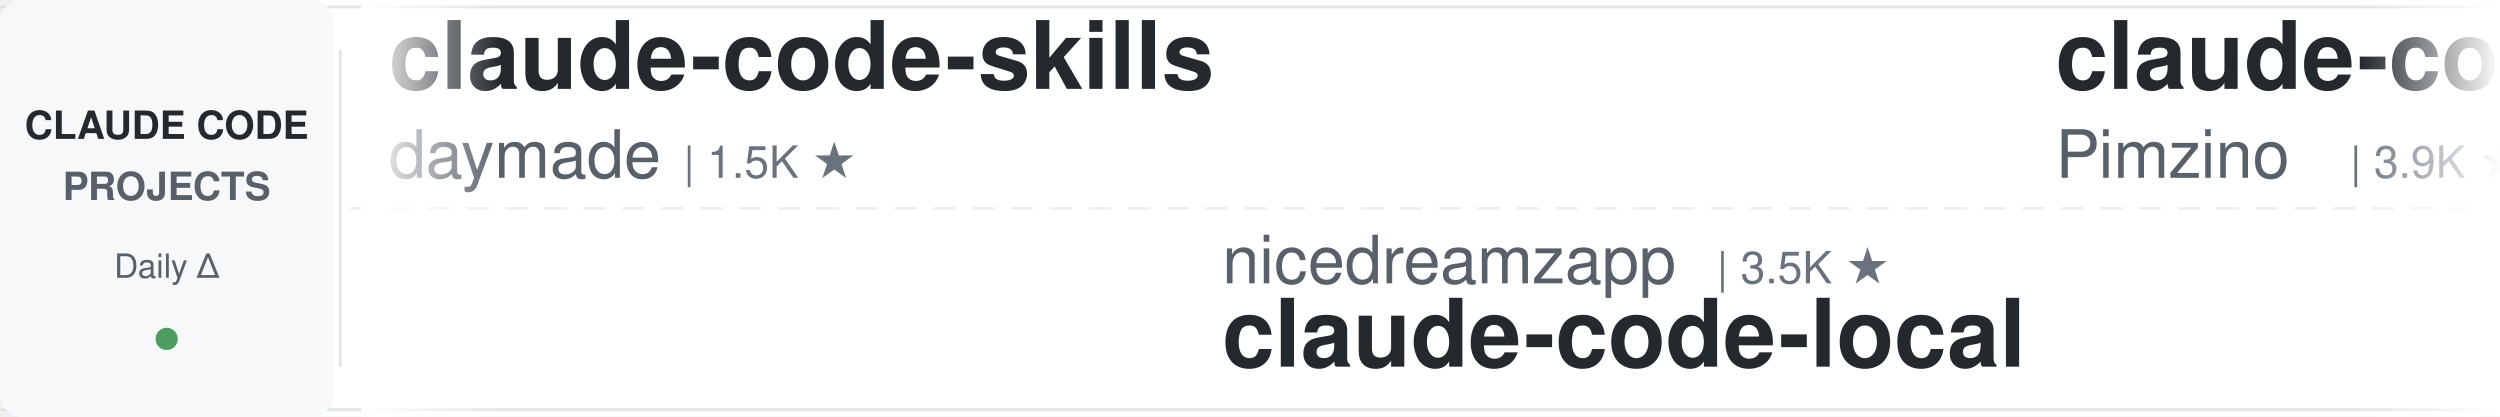
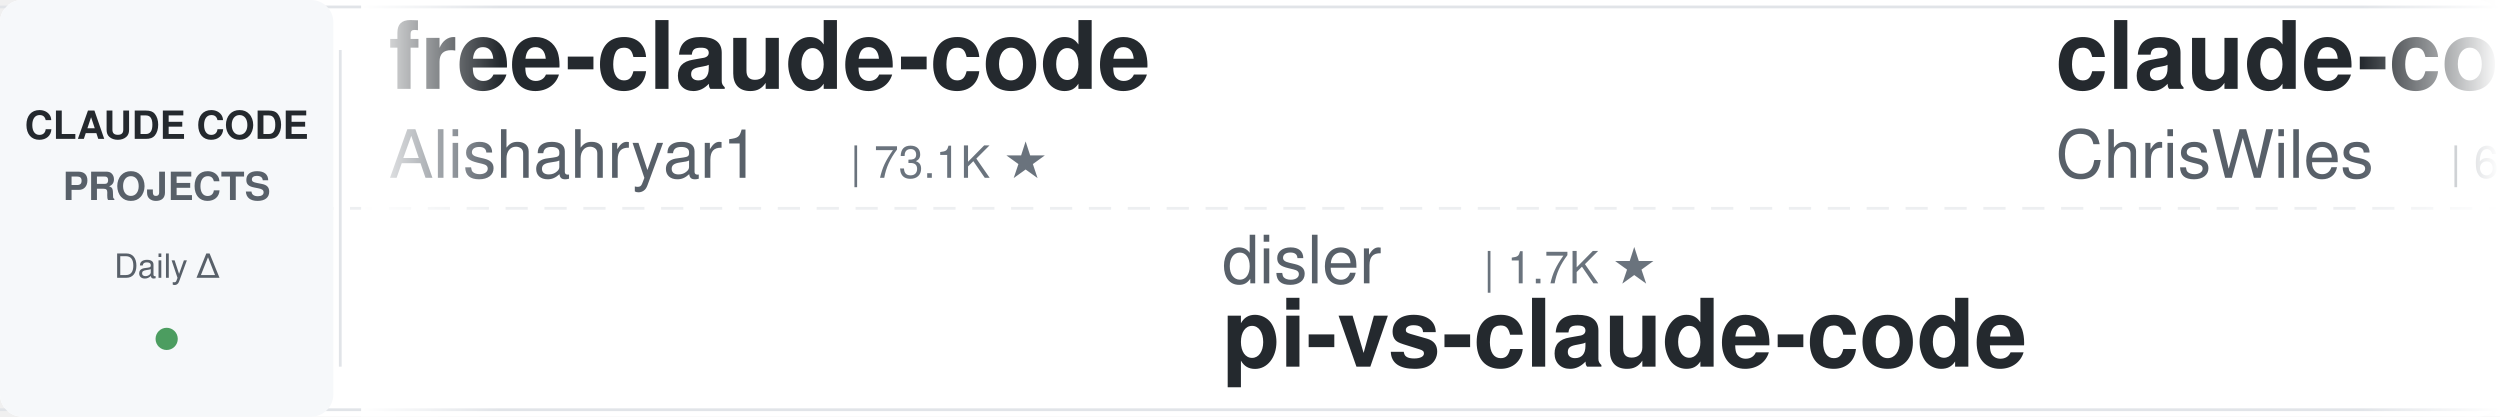
<svg xmlns="http://www.w3.org/2000/svg" width="900" height="150">
  <defs>
    <linearGradient id="leftFade" x1="0%" y1="0%" x2="100%" y2="0%">
      <stop offset="0%" style="stop-color:#ffffff;stop-opacity:1" />
      <stop offset="100%" style="stop-color:#ffffff;stop-opacity:0" />
    </linearGradient>
    <linearGradient id="rightFade" x1="0%" y1="0%" x2="100%" y2="0%">
      <stop offset="0%" style="stop-color:#ffffff;stop-opacity:0" />
      <stop offset="100%" style="stop-color:#ffffff;stop-opacity:1" />
    </linearGradient>
  </defs>
  <rect width="900" height="150" fill="#ffffff" rx="8" />
  <rect x="0" y="2" width="900" height="1" fill="#e1e4e8" />
  <rect x="0" y="147" width="900" height="1" fill="#e1e4e8" />
  <line x1="0" y1="75" x2="900" y2="75" stroke="#e1e4e8" stroke-width="1" stroke-dasharray="8 6" opacity="0.6" />
  <rect x="0" y="0" width="120" height="150" fill="#f6f8fa" rx="8" />
  <text x="60" y="50" font-family="-apple-system, BlinkMacSystemFont, 'Segoe UI', Helvetica, Arial, sans-serif" font-size="14" font-weight="600" fill="#24292e" text-anchor="middle">CLAUDE CODE</text>
  <text x="60" y="72" font-family="-apple-system, BlinkMacSystemFont, 'Segoe UI', Helvetica, Arial, sans-serif" font-size="14" font-weight="600" fill="#586069" text-anchor="middle">PROJECTS</text>
  <text x="60" y="100" font-family="-apple-system, BlinkMacSystemFont, 'Segoe UI', Helvetica, Arial, sans-serif" font-size="12" font-weight="500" fill="#586069" text-anchor="middle">Daily Δ</text>
  <circle cx="60" cy="122" r="4" fill="#22863a" opacity="0.8" />
  <rect x="122" y="18" width="1" height="114" fill="#e1e4e8" />
  <clipPath id="tickerClip">
    <rect x="130" y="0" width="770" height="150" />
  </clipPath>
  <g clip-path="url(#tickerClip)">
    <g id="tickerItems">
      <animateTransform attributeName="transform" attributeType="XML" type="translate" from="0 0" to="-3000 0" dur="54s" repeatCount="indefinite" />
      <g transform="translate(0, 0)">
-         <text x="140" y="32" font-family="-apple-system, BlinkMacSystemFont, 'Segoe UI', Helvetica, Arial, sans-serif" font-size="34" font-weight="600" fill="#24292e">claude-code-skills</text>
-         <text x="140" y="64" font-family="-apple-system, BlinkMacSystemFont, 'Segoe UI', Helvetica, Arial, sans-serif" font-size="24" font-weight="400" fill="#586069">daymade</text>
-         <text x="246" y="64" font-family="-apple-system, BlinkMacSystemFont, 'Segoe UI', Helvetica, Arial, sans-serif" font-size="16" font-weight="500" fill="#6a737d">| 1.5K ★</text>
+         <text x="140" y="32" font-family="-apple-system, BlinkMacSystemFont, 'Segoe UI', Helvetica, Arial, sans-serif" font-size="34" font-weight="600" fill="#24292e">free-claude-code</text>
+         <text x="140" y="64" font-family="-apple-system, BlinkMacSystemFont, 'Segoe UI', Helvetica, Arial, sans-serif" font-size="24" font-weight="400" fill="#586069">Alishahryar1</text>
+         <text x="306" y="64" font-family="-apple-system, BlinkMacSystemFont, 'Segoe UI', Helvetica, Arial, sans-serif" font-size="16" font-weight="500" fill="#6a737d">| 73.1K ★</text>
      </g>
      <g transform="translate(300, 0)">
-         <text x="140" y="102" font-family="-apple-system, BlinkMacSystemFont, 'Segoe UI', Helvetica, Arial, sans-serif" font-size="24" font-weight="400" fill="#586069">nicedreamzapp</text>
-         <text x="318" y="102" font-family="-apple-system, BlinkMacSystemFont, 'Segoe UI', Helvetica, Arial, sans-serif" font-size="16" font-weight="500" fill="#6a737d">| 3.5K ★</text>
-         <text x="140" y="132" font-family="-apple-system, BlinkMacSystemFont, 'Segoe UI', Helvetica, Arial, sans-serif" font-size="34" font-weight="600" fill="#24292e">claude-code-local</text>
+         <text x="140" y="102" font-family="-apple-system, BlinkMacSystemFont, 'Segoe UI', Helvetica, Arial, sans-serif" font-size="24" font-weight="400" fill="#586069">disler</text>
+         <text x="234" y="102" font-family="-apple-system, BlinkMacSystemFont, 'Segoe UI', Helvetica, Arial, sans-serif" font-size="16" font-weight="500" fill="#6a737d">| 1.7K ★</text>
+         <text x="140" y="132" font-family="-apple-system, BlinkMacSystemFont, 'Segoe UI', Helvetica, Arial, sans-serif" font-size="34" font-weight="600" fill="#24292e">pi-vs-claude-code</text>
      </g>
      <g transform="translate(600, 0)">
-         <text x="140" y="32" font-family="-apple-system, BlinkMacSystemFont, 'Segoe UI', Helvetica, Arial, sans-serif" font-size="34" font-weight="600" fill="#24292e">claude-code-spec-workflo...</text>
-         <text x="140" y="64" font-family="-apple-system, BlinkMacSystemFont, 'Segoe UI', Helvetica, Arial, sans-serif" font-size="24" font-weight="400" fill="#586069">Pimzino</text>
-         <text x="246" y="64" font-family="-apple-system, BlinkMacSystemFont, 'Segoe UI', Helvetica, Arial, sans-serif" font-size="16" font-weight="500" fill="#6a737d">| 3.9K ★</text>
+         <text x="140" y="32" font-family="-apple-system, BlinkMacSystemFont, 'Segoe UI', Helvetica, Arial, sans-serif" font-size="34" font-weight="600" fill="#24292e">claude-code-showcase</text>
+         <text x="140" y="64" font-family="-apple-system, BlinkMacSystemFont, 'Segoe UI', Helvetica, Arial, sans-serif" font-size="24" font-weight="400" fill="#586069">ChrisWiles</text>
+         <text x="282" y="64" font-family="-apple-system, BlinkMacSystemFont, 'Segoe UI', Helvetica, Arial, sans-serif" font-size="16" font-weight="500" fill="#6a737d">| 6.1K ★</text>
      </g>
      <g transform="translate(900, 0)">
-         <text x="140" y="102" font-family="-apple-system, BlinkMacSystemFont, 'Segoe UI', Helvetica, Arial, sans-serif" font-size="24" font-weight="400" fill="#586069">mrpaidsocial</text>
-         <text x="306" y="102" font-family="-apple-system, BlinkMacSystemFont, 'Segoe UI', Helvetica, Arial, sans-serif" font-size="16" font-weight="500" fill="#6a737d">| 1.7K ★</text>
-         <text x="140" y="132" font-family="-apple-system, BlinkMacSystemFont, 'Segoe UI', Helvetica, Arial, sans-serif" font-size="34" font-weight="600" fill="#24292e">arcads-claude-code-mrpai...</text>
+         <text x="140" y="102" font-family="-apple-system, BlinkMacSystemFont, 'Segoe UI', Helvetica, Arial, sans-serif" font-size="24" font-weight="400" fill="#586069">fuergaosi233</text>
+         <text x="306" y="102" font-family="-apple-system, BlinkMacSystemFont, 'Segoe UI', Helvetica, Arial, sans-serif" font-size="16" font-weight="500" fill="#6a737d">| 2.8K ★</text>
+         <text x="140" y="132" font-family="-apple-system, BlinkMacSystemFont, 'Segoe UI', Helvetica, Arial, sans-serif" font-size="34" font-weight="600" fill="#24292e">claude-code-proxy</text>
      </g>
      <g transform="translate(1200, 0)">
-         <text x="140" y="32" font-family="-apple-system, BlinkMacSystemFont, 'Segoe UI', Helvetica, Arial, sans-serif" font-size="34" font-weight="600" fill="#24292e">claude-code-proxy</text>
-         <text x="140" y="64" font-family="-apple-system, BlinkMacSystemFont, 'Segoe UI', Helvetica, Arial, sans-serif" font-size="24" font-weight="400" fill="#586069">fuergaosi233</text>
-         <text x="306" y="64" font-family="-apple-system, BlinkMacSystemFont, 'Segoe UI', Helvetica, Arial, sans-serif" font-size="16" font-weight="500" fill="#6a737d">| 2.8K ★</text>
+         <text x="140" y="32" font-family="-apple-system, BlinkMacSystemFont, 'Segoe UI', Helvetica, Arial, sans-serif" font-size="34" font-weight="600" fill="#24292e">Auto-claude-code-researc...</text>
+         <text x="140" y="64" font-family="-apple-system, BlinkMacSystemFont, 'Segoe UI', Helvetica, Arial, sans-serif" font-size="24" font-weight="400" fill="#586069">wanshuiyin</text>
+         <text x="282" y="64" font-family="-apple-system, BlinkMacSystemFont, 'Segoe UI', Helvetica, Arial, sans-serif" font-size="16" font-weight="500" fill="#6a737d">| 19.8K ★</text>
      </g>
      <g transform="translate(1500, 0)">
-         <text x="140" y="102" font-family="-apple-system, BlinkMacSystemFont, 'Segoe UI', Helvetica, Arial, sans-serif" font-size="24" font-weight="400" fill="#586069">pedrohcgs</text>
-         <text x="270" y="102" font-family="-apple-system, BlinkMacSystemFont, 'Segoe UI', Helvetica, Arial, sans-serif" font-size="16" font-weight="500" fill="#6a737d">| 1.7K ★</text>
-         <text x="140" y="132" font-family="-apple-system, BlinkMacSystemFont, 'Segoe UI', Helvetica, Arial, sans-serif" font-size="34" font-weight="600" fill="#24292e">claude-code-my-workflow</text>
+         <text x="140" y="102" font-family="-apple-system, BlinkMacSystemFont, 'Segoe UI', Helvetica, Arial, sans-serif" font-size="24" font-weight="400" fill="#586069">rohitg00</text>
+         <text x="258" y="102" font-family="-apple-system, BlinkMacSystemFont, 'Segoe UI', Helvetica, Arial, sans-serif" font-size="16" font-weight="500" fill="#6a737d">| 2.9K ★</text>
+         <text x="140" y="132" font-family="-apple-system, BlinkMacSystemFont, 'Segoe UI', Helvetica, Arial, sans-serif" font-size="34" font-weight="600" fill="#24292e">awesome-claude-code-tool...</text>
      </g>
      <g transform="translate(1800, 0)">
-         <text x="140" y="32" font-family="-apple-system, BlinkMacSystemFont, 'Segoe UI', Helvetica, Arial, sans-serif" font-size="34" font-weight="600" fill="#24292e">Claude-Code-Game-Studios</text>
-         <text x="140" y="64" font-family="-apple-system, BlinkMacSystemFont, 'Segoe UI', Helvetica, Arial, sans-serif" font-size="24" font-weight="400" fill="#586069">Donchitos</text>
-         <text x="270" y="64" font-family="-apple-system, BlinkMacSystemFont, 'Segoe UI', Helvetica, Arial, sans-serif" font-size="16" font-weight="500" fill="#6a737d">| 40.8K ★</text>
+         <text x="140" y="32" font-family="-apple-system, BlinkMacSystemFont, 'Segoe UI', Helvetica, Arial, sans-serif" font-size="34" font-weight="600" fill="#24292e">claude-code-infrastructu...</text>
+         <text x="140" y="64" font-family="-apple-system, BlinkMacSystemFont, 'Segoe UI', Helvetica, Arial, sans-serif" font-size="24" font-weight="400" fill="#586069">diet103</text>
+         <text x="246" y="64" font-family="-apple-system, BlinkMacSystemFont, 'Segoe UI', Helvetica, Arial, sans-serif" font-size="16" font-weight="500" fill="#6a737d">| 10.1K ★</text>
      </g>
      <g transform="translate(2100, 0)">
-         <text x="140" y="102" font-family="-apple-system, BlinkMacSystemFont, 'Segoe UI', Helvetica, Arial, sans-serif" font-size="24" font-weight="400" fill="#586069">zebbern</text>
-         <text x="246" y="102" font-family="-apple-system, BlinkMacSystemFont, 'Segoe UI', Helvetica, Arial, sans-serif" font-size="16" font-weight="500" fill="#6a737d">| 4.7K ★</text>
-         <text x="140" y="132" font-family="-apple-system, BlinkMacSystemFont, 'Segoe UI', Helvetica, Arial, sans-serif" font-size="34" font-weight="600" fill="#24292e">claude-code-guide</text>
+         <text x="140" y="102" font-family="-apple-system, BlinkMacSystemFont, 'Segoe UI', Helvetica, Arial, sans-serif" font-size="24" font-weight="400" fill="#586069">xu-xiang</text>
+         <text x="258" y="102" font-family="-apple-system, BlinkMacSystemFont, 'Segoe UI', Helvetica, Arial, sans-serif" font-size="16" font-weight="500" fill="#6a737d">| 2.0K ★</text>
+         <text x="140" y="132" font-family="-apple-system, BlinkMacSystemFont, 'Segoe UI', Helvetica, Arial, sans-serif" font-size="34" font-weight="600" fill="#24292e">everything-claude-code-z...</text>
      </g>
      <g transform="translate(2400, 0)">
-         <text x="140" y="32" font-family="-apple-system, BlinkMacSystemFont, 'Segoe UI', Helvetica, Arial, sans-serif" font-size="34" font-weight="600" fill="#24292e">awesome-claude-code-tool...</text>
-         <text x="140" y="64" font-family="-apple-system, BlinkMacSystemFont, 'Segoe UI', Helvetica, Arial, sans-serif" font-size="24" font-weight="400" fill="#586069">rohitg00</text>
-         <text x="258" y="64" font-family="-apple-system, BlinkMacSystemFont, 'Segoe UI', Helvetica, Arial, sans-serif" font-size="16" font-weight="500" fill="#6a737d">| 2.9K ★</text>
+         <text x="140" y="32" font-family="-apple-system, BlinkMacSystemFont, 'Segoe UI', Helvetica, Arial, sans-serif" font-size="34" font-weight="600" fill="#24292e">my-claude-code-setup</text>
+         <text x="140" y="64" font-family="-apple-system, BlinkMacSystemFont, 'Segoe UI', Helvetica, Arial, sans-serif" font-size="24" font-weight="400" fill="#586069">centminmod</text>
+         <text x="282" y="64" font-family="-apple-system, BlinkMacSystemFont, 'Segoe UI', Helvetica, Arial, sans-serif" font-size="16" font-weight="500" fill="#6a737d">| 2.7K ★</text>
      </g>
      <g transform="translate(2700, 0)">
-         <text x="140" y="102" font-family="-apple-system, BlinkMacSystemFont, 'Segoe UI', Helvetica, Arial, sans-serif" font-size="24" font-weight="400" fill="#586069">wesammustafa</text>
-         <text x="306" y="102" font-family="-apple-system, BlinkMacSystemFont, 'Segoe UI', Helvetica, Arial, sans-serif" font-size="16" font-weight="500" fill="#6a737d">| 3.7K ★</text>
-         <text x="140" y="132" font-family="-apple-system, BlinkMacSystemFont, 'Segoe UI', Helvetica, Arial, sans-serif" font-size="34" font-weight="600" fill="#24292e">Claude-Code-Quest</text>
+         <text x="140" y="102" font-family="-apple-system, BlinkMacSystemFont, 'Segoe UI', Helvetica, Arial, sans-serif" font-size="24" font-weight="400" fill="#586069">anthropics</text>
+         <text x="282" y="102" font-family="-apple-system, BlinkMacSystemFont, 'Segoe UI', Helvetica, Arial, sans-serif" font-size="16" font-weight="500" fill="#6a737d">| 10.1K ★</text>
+         <text x="140" y="132" font-family="-apple-system, BlinkMacSystemFont, 'Segoe UI', Helvetica, Arial, sans-serif" font-size="34" font-weight="600" fill="#24292e">claude-code-action</text>
      </g>
      <g transform="translate(3000, 0)">
-         <text x="140" y="32" font-family="-apple-system, BlinkMacSystemFont, 'Segoe UI', Helvetica, Arial, sans-serif" font-size="34" font-weight="600" fill="#24292e">claude-code-skills</text>
-         <text x="140" y="64" font-family="-apple-system, BlinkMacSystemFont, 'Segoe UI', Helvetica, Arial, sans-serif" font-size="24" font-weight="400" fill="#586069">daymade</text>
-         <text x="246" y="64" font-family="-apple-system, BlinkMacSystemFont, 'Segoe UI', Helvetica, Arial, sans-serif" font-size="16" font-weight="500" fill="#6a737d">| 1.5K ★</text>
+         <text x="140" y="32" font-family="-apple-system, BlinkMacSystemFont, 'Segoe UI', Helvetica, Arial, sans-serif" font-size="34" font-weight="600" fill="#24292e">free-claude-code</text>
+         <text x="140" y="64" font-family="-apple-system, BlinkMacSystemFont, 'Segoe UI', Helvetica, Arial, sans-serif" font-size="24" font-weight="400" fill="#586069">Alishahryar1</text>
+         <text x="306" y="64" font-family="-apple-system, BlinkMacSystemFont, 'Segoe UI', Helvetica, Arial, sans-serif" font-size="16" font-weight="500" fill="#6a737d">| 73.1K ★</text>
      </g>
      <g transform="translate(3300, 0)">
-         <text x="140" y="102" font-family="-apple-system, BlinkMacSystemFont, 'Segoe UI', Helvetica, Arial, sans-serif" font-size="24" font-weight="400" fill="#586069">nicedreamzapp</text>
-         <text x="318" y="102" font-family="-apple-system, BlinkMacSystemFont, 'Segoe UI', Helvetica, Arial, sans-serif" font-size="16" font-weight="500" fill="#6a737d">| 3.5K ★</text>
-         <text x="140" y="132" font-family="-apple-system, BlinkMacSystemFont, 'Segoe UI', Helvetica, Arial, sans-serif" font-size="34" font-weight="600" fill="#24292e">claude-code-local</text>
+         <text x="140" y="102" font-family="-apple-system, BlinkMacSystemFont, 'Segoe UI', Helvetica, Arial, sans-serif" font-size="24" font-weight="400" fill="#586069">disler</text>
+         <text x="234" y="102" font-family="-apple-system, BlinkMacSystemFont, 'Segoe UI', Helvetica, Arial, sans-serif" font-size="16" font-weight="500" fill="#6a737d">| 1.7K ★</text>
+         <text x="140" y="132" font-family="-apple-system, BlinkMacSystemFont, 'Segoe UI', Helvetica, Arial, sans-serif" font-size="34" font-weight="600" fill="#24292e">pi-vs-claude-code</text>
      </g>
      <g transform="translate(3600, 0)">
-         <text x="140" y="32" font-family="-apple-system, BlinkMacSystemFont, 'Segoe UI', Helvetica, Arial, sans-serif" font-size="34" font-weight="600" fill="#24292e">claude-code-spec-workflo...</text>
-         <text x="140" y="64" font-family="-apple-system, BlinkMacSystemFont, 'Segoe UI', Helvetica, Arial, sans-serif" font-size="24" font-weight="400" fill="#586069">Pimzino</text>
-         <text x="246" y="64" font-family="-apple-system, BlinkMacSystemFont, 'Segoe UI', Helvetica, Arial, sans-serif" font-size="16" font-weight="500" fill="#6a737d">| 3.9K ★</text>
+         <text x="140" y="32" font-family="-apple-system, BlinkMacSystemFont, 'Segoe UI', Helvetica, Arial, sans-serif" font-size="34" font-weight="600" fill="#24292e">claude-code-showcase</text>
+         <text x="140" y="64" font-family="-apple-system, BlinkMacSystemFont, 'Segoe UI', Helvetica, Arial, sans-serif" font-size="24" font-weight="400" fill="#586069">ChrisWiles</text>
+         <text x="282" y="64" font-family="-apple-system, BlinkMacSystemFont, 'Segoe UI', Helvetica, Arial, sans-serif" font-size="16" font-weight="500" fill="#6a737d">| 6.1K ★</text>
      </g>
      <g transform="translate(3900, 0)">
-         <text x="140" y="102" font-family="-apple-system, BlinkMacSystemFont, 'Segoe UI', Helvetica, Arial, sans-serif" font-size="24" font-weight="400" fill="#586069">mrpaidsocial</text>
-         <text x="306" y="102" font-family="-apple-system, BlinkMacSystemFont, 'Segoe UI', Helvetica, Arial, sans-serif" font-size="16" font-weight="500" fill="#6a737d">| 1.7K ★</text>
-         <text x="140" y="132" font-family="-apple-system, BlinkMacSystemFont, 'Segoe UI', Helvetica, Arial, sans-serif" font-size="34" font-weight="600" fill="#24292e">arcads-claude-code-mrpai...</text>
+         <text x="140" y="102" font-family="-apple-system, BlinkMacSystemFont, 'Segoe UI', Helvetica, Arial, sans-serif" font-size="24" font-weight="400" fill="#586069">fuergaosi233</text>
+         <text x="306" y="102" font-family="-apple-system, BlinkMacSystemFont, 'Segoe UI', Helvetica, Arial, sans-serif" font-size="16" font-weight="500" fill="#6a737d">| 2.8K ★</text>
+         <text x="140" y="132" font-family="-apple-system, BlinkMacSystemFont, 'Segoe UI', Helvetica, Arial, sans-serif" font-size="34" font-weight="600" fill="#24292e">claude-code-proxy</text>
      </g>
    </g>
  </g>
  <rect x="130" y="0" width="50" height="150" fill="url(#leftFade)" />
  <rect x="850" y="0" width="50" height="150" fill="url(#rightFade)" />
</svg>
